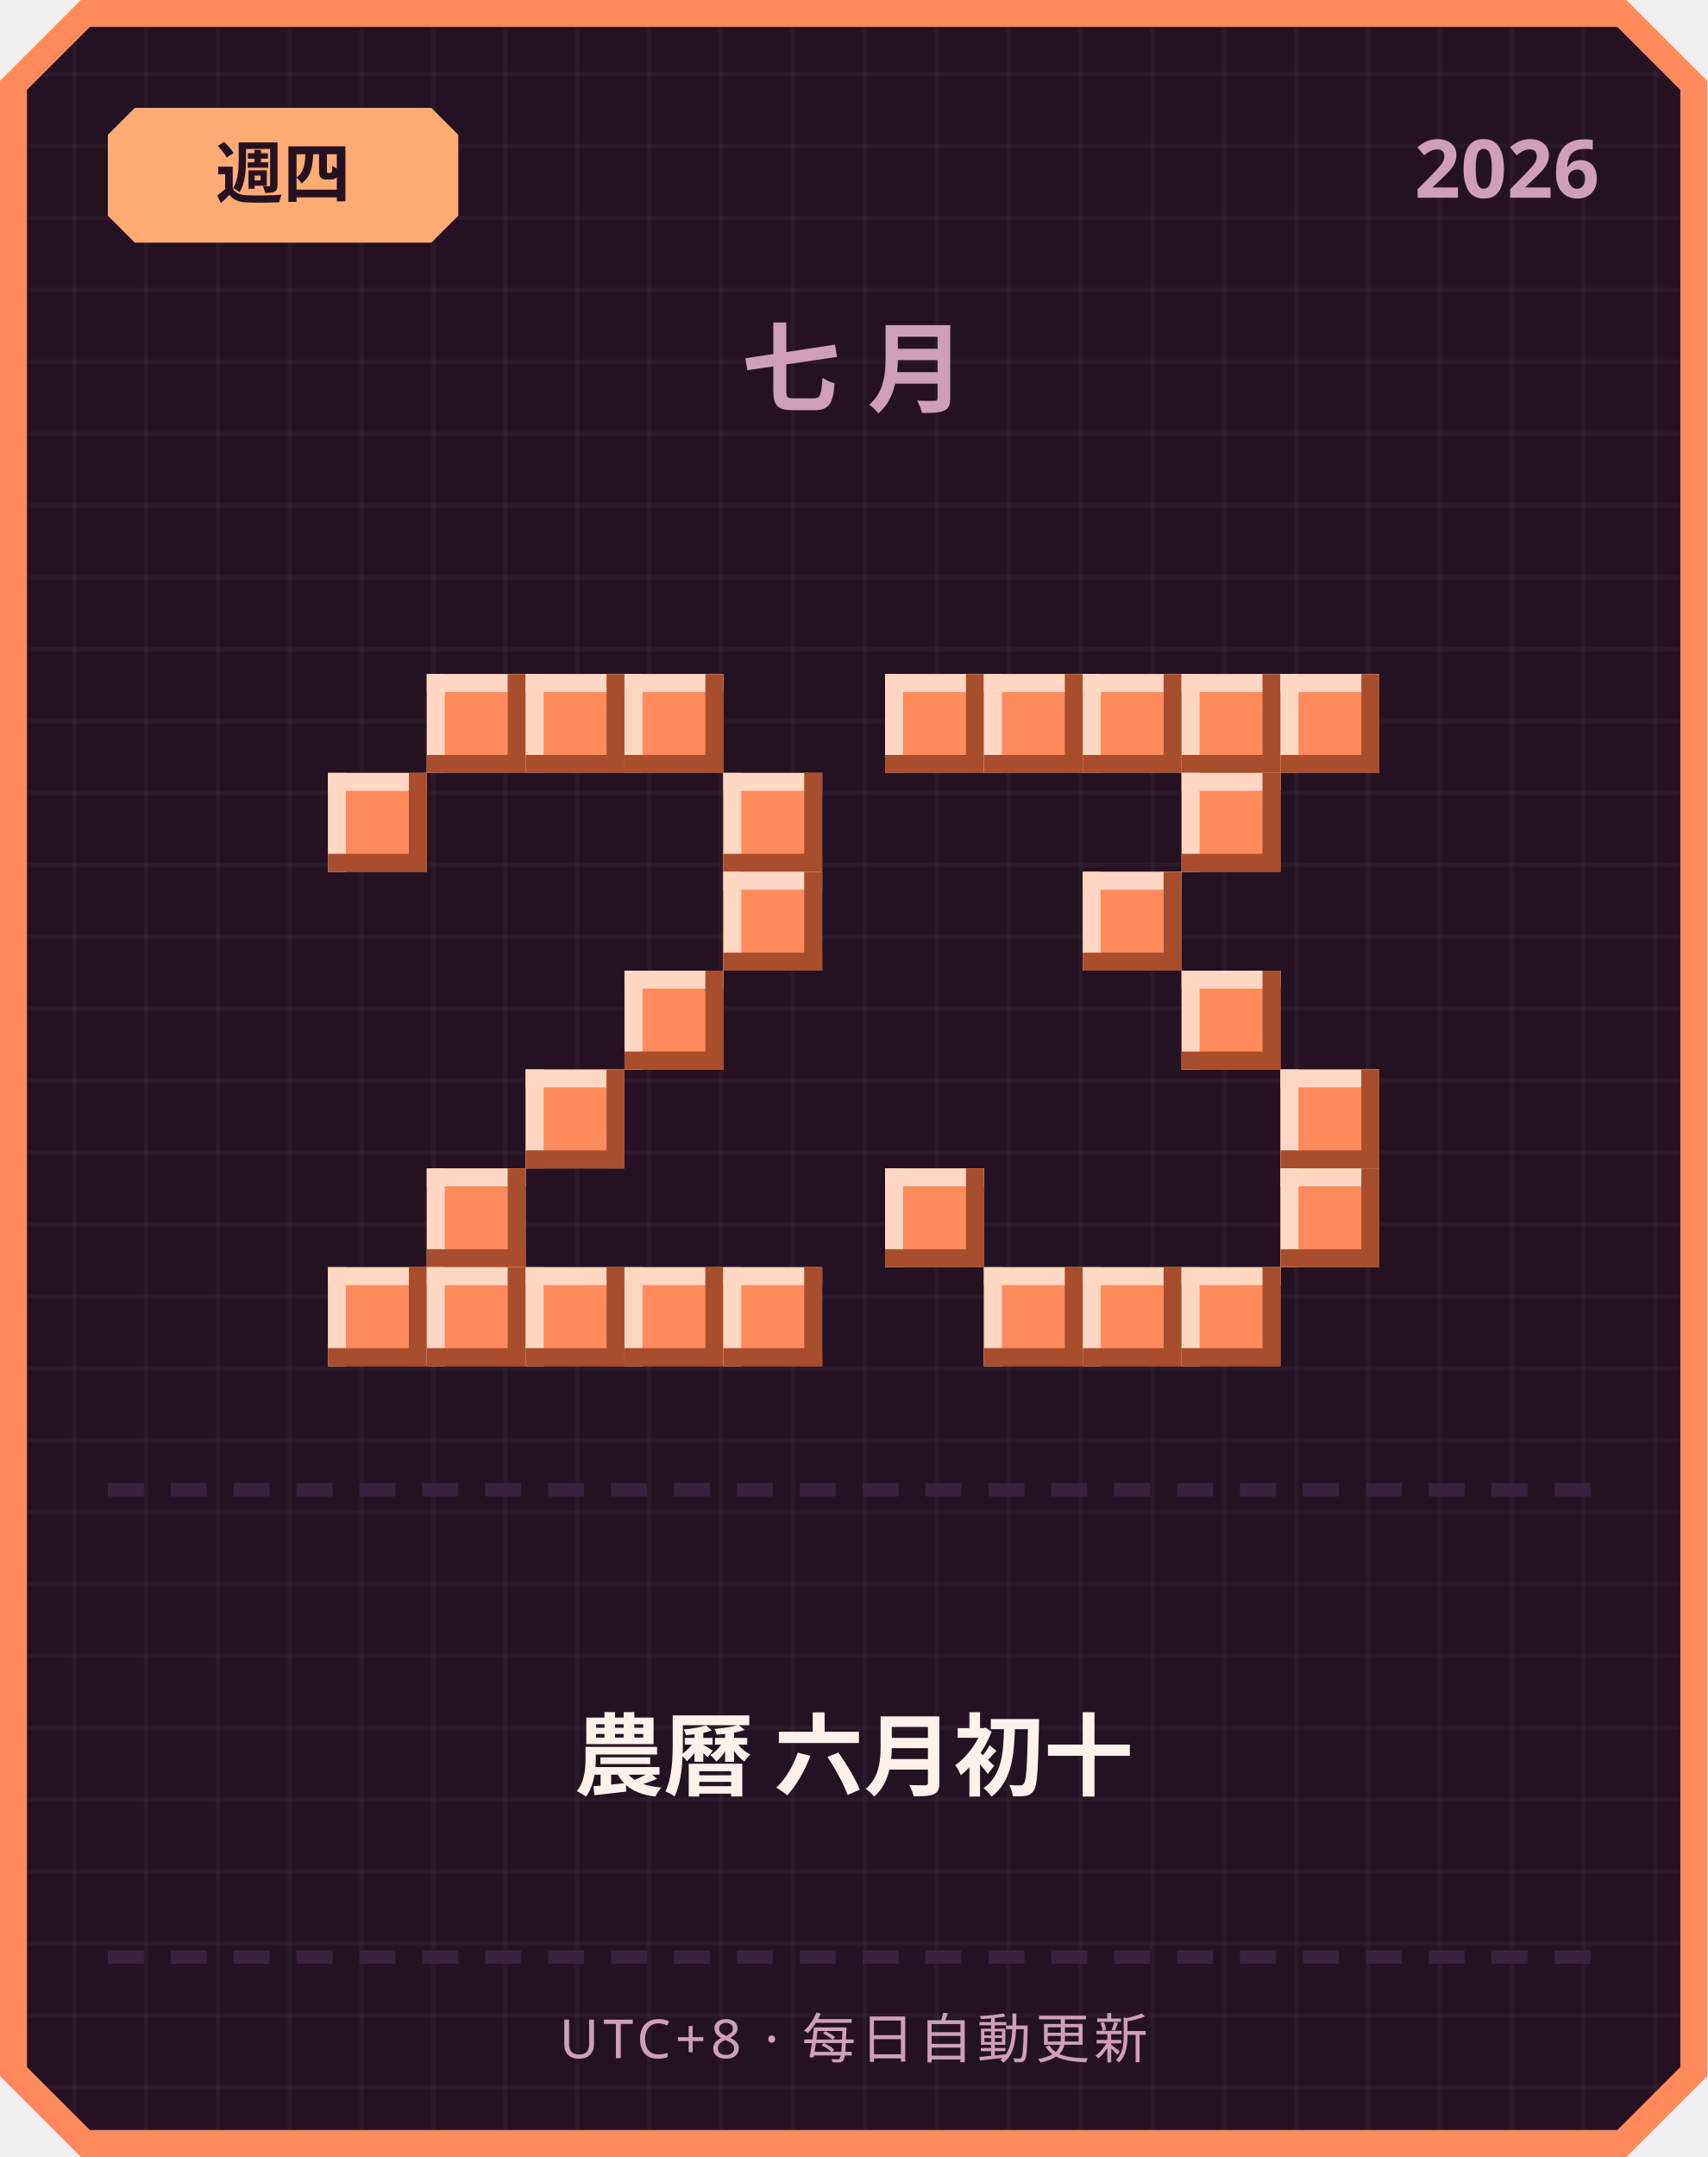
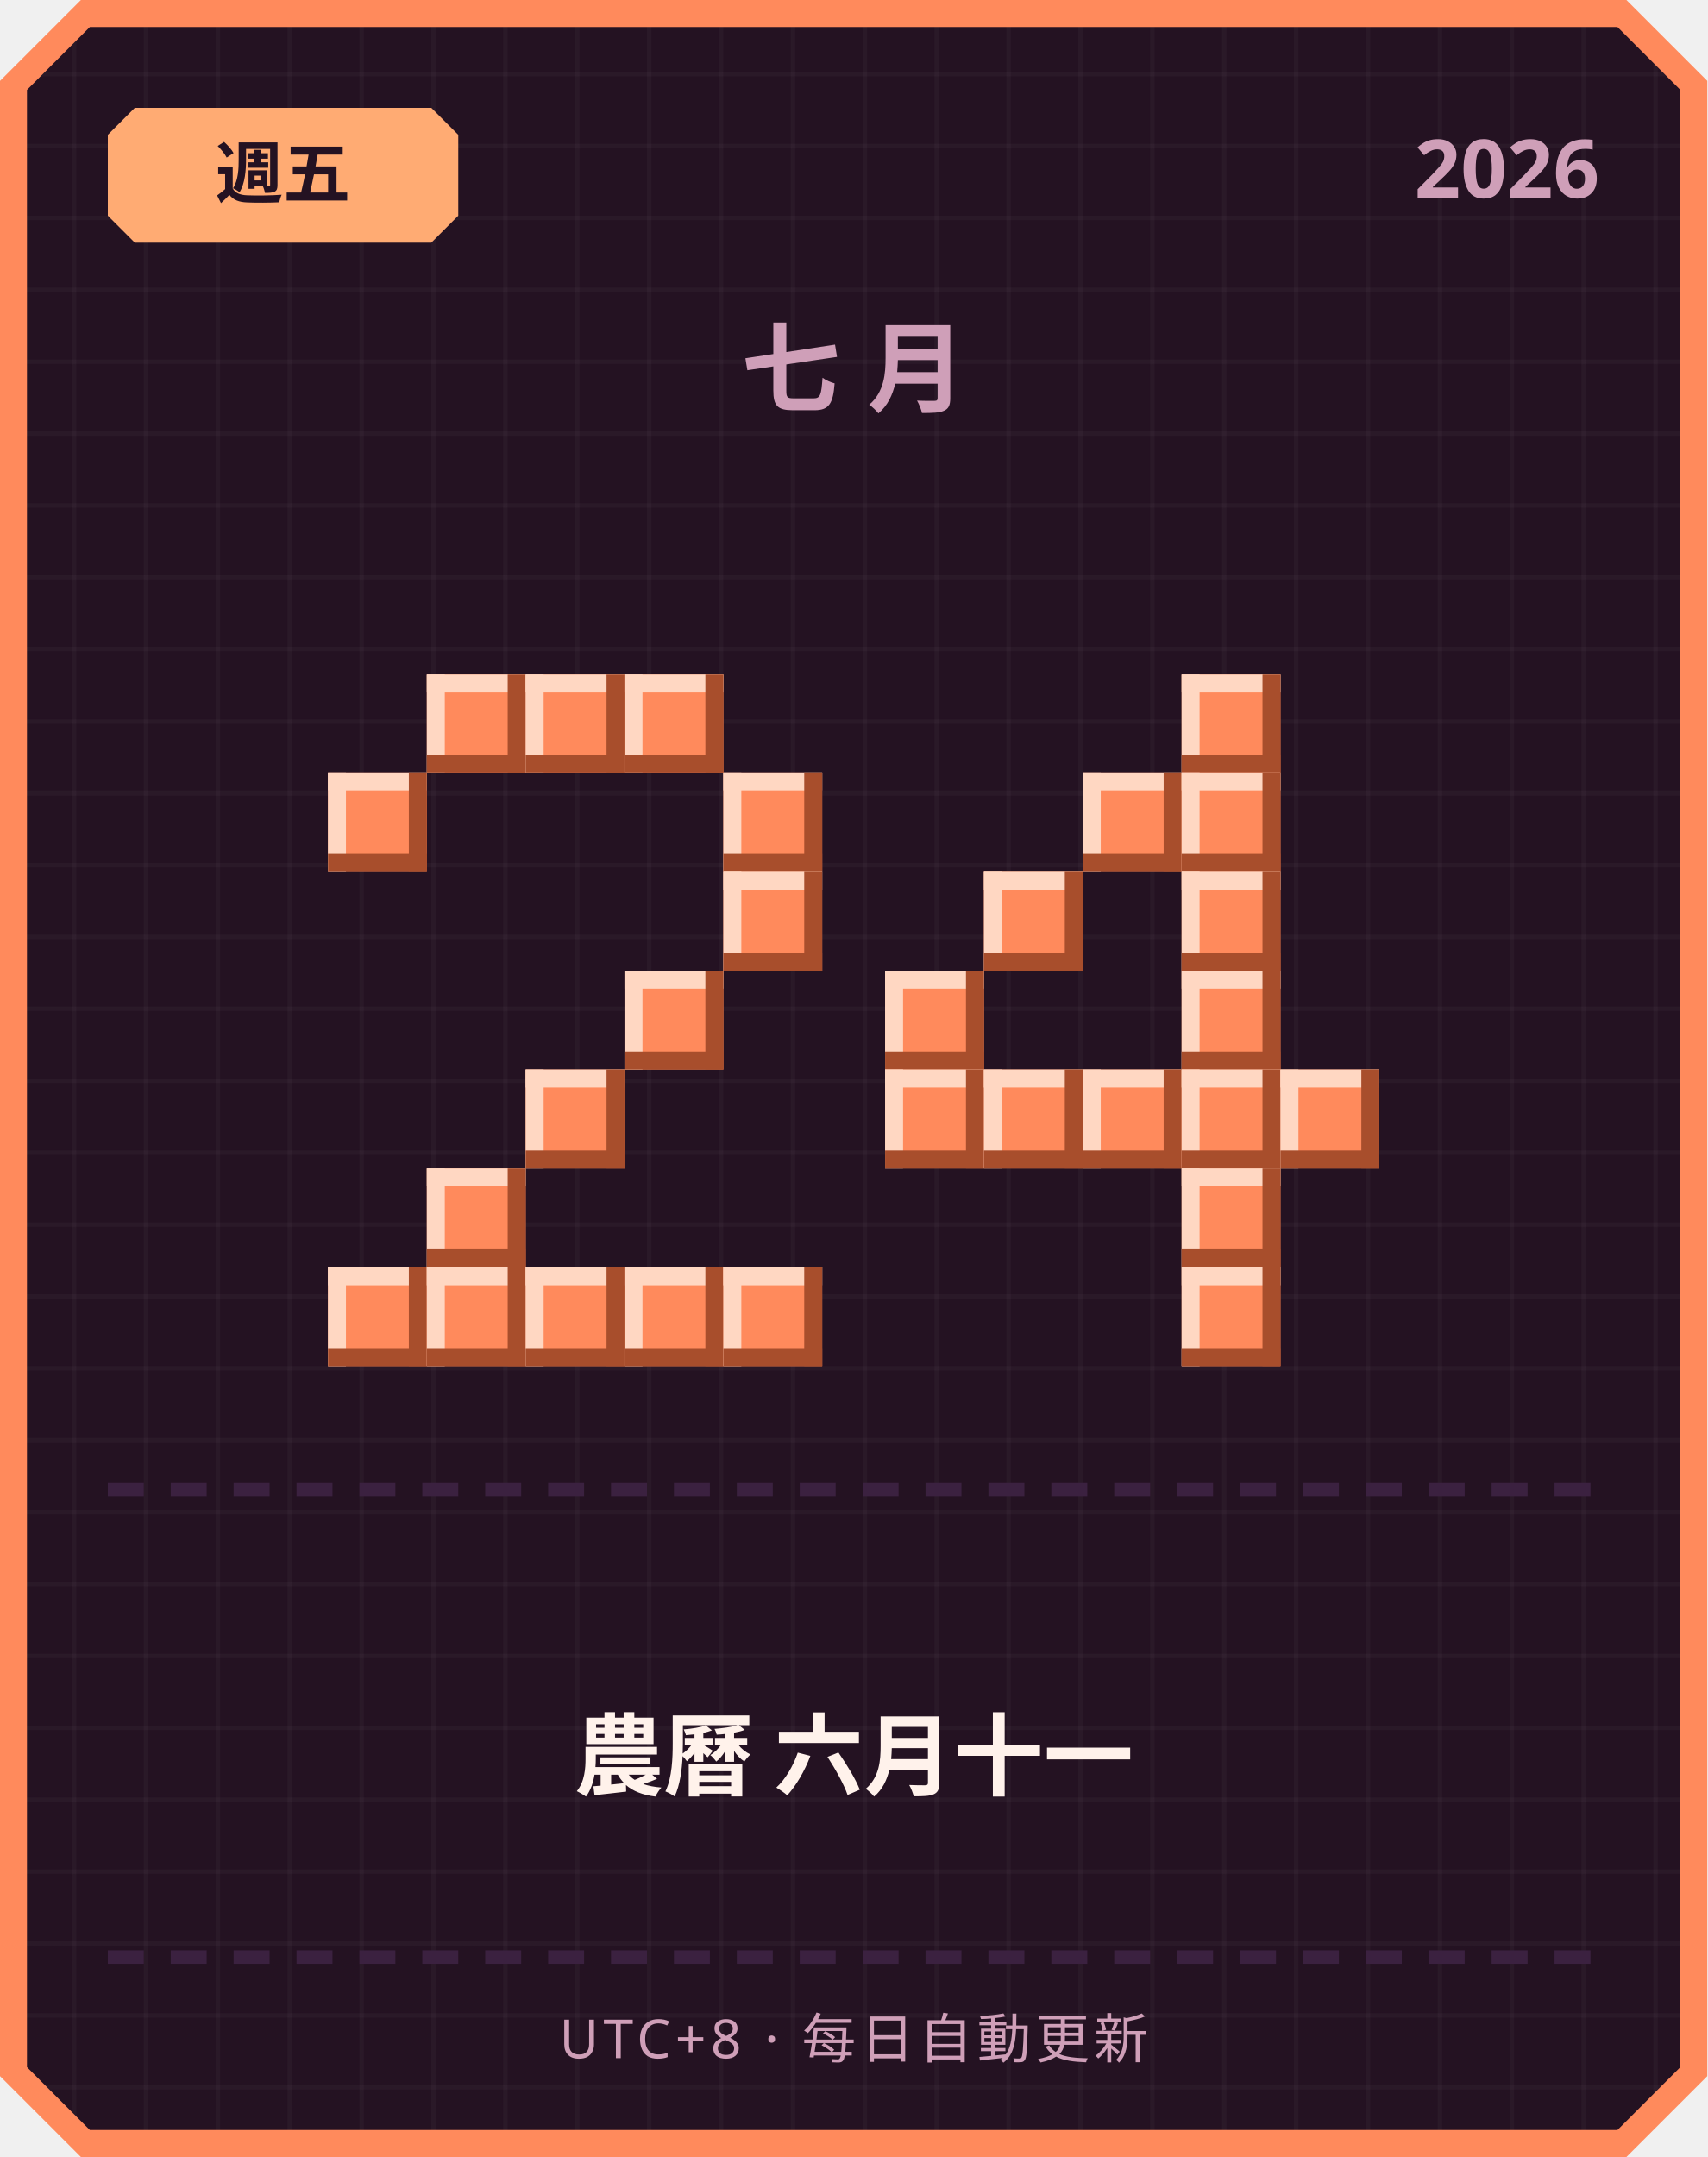
<svg xmlns="http://www.w3.org/2000/svg" width="380" height="480" viewBox="0 0 380 480">
  <defs>
    <pattern id="grid" width="16" height="16" patternUnits="userSpaceOnUse">
      <rect width="16" height="16" fill="#241222" />
      <rect width="1" height="16" fill="#ffffff" opacity="0.03" />
      <rect width="16" height="1" fill="#ffffff" opacity="0.03" />
    </pattern>
  </defs>
  <path d="M 18,0 L 362,0 L 380,18 L 380,462 L 362,480 L 18,480 L 0,462 L 0,18 Z" fill="#ff8a5c" />
  <path d="M 20,6 L 360,6 L 374,20 L 374,460 L 360,474 L 20,474 L 6,460 L 6,20 Z" fill="url(#grid)" />
  <path d="M 30,24 L 96,24 L 102,30 L 102,48 L 96,54 L 30,54 L 24,48 L 24,30 Z" fill="#ffab73" />
-   <text x="63" y="44" text-anchor="middle" font-family="'Segoe UI', sans-serif" font-size="15" font-weight="700" fill="#241222">週四</text>
+   <text x="63" y="44" text-anchor="middle" font-family="'Segoe UI', sans-serif" font-size="15" font-weight="700" fill="#241222">週五</text>
  <text x="356" y="44" text-anchor="end" font-family="'Segoe UI', sans-serif" font-size="18" font-weight="700" fill="#cf9fb8">2026</text>
  <text x="190" y="90" text-anchor="middle" font-family="'Segoe UI', sans-serif" font-size="22" font-weight="700" letter-spacing="6" fill="#cf9fb8">七月</text>
  <rect x="95" y="150" width="22" height="22" fill="#ff8a5c" />
  <rect x="95" y="150" width="22" height="4" fill="#ffd7c2" />
  <rect x="95" y="150" width="4" height="22" fill="#ffd7c2" />
  <rect x="95" y="168" width="22" height="4" fill="#a84e2c" />
  <rect x="113" y="150" width="4" height="22" fill="#a84e2c" />
  <rect x="117" y="150" width="22" height="22" fill="#ff8a5c" />
  <rect x="117" y="150" width="22" height="4" fill="#ffd7c2" />
  <rect x="117" y="150" width="4" height="22" fill="#ffd7c2" />
  <rect x="117" y="168" width="22" height="4" fill="#a84e2c" />
  <rect x="135" y="150" width="4" height="22" fill="#a84e2c" />
  <rect x="139" y="150" width="22" height="22" fill="#ff8a5c" />
  <rect x="139" y="150" width="22" height="4" fill="#ffd7c2" />
  <rect x="139" y="150" width="4" height="22" fill="#ffd7c2" />
  <rect x="139" y="168" width="22" height="4" fill="#a84e2c" />
  <rect x="157" y="150" width="4" height="22" fill="#a84e2c" />
  <rect x="73" y="172" width="22" height="22" fill="#ff8a5c" />
  <rect x="73" y="172" width="22" height="4" fill="#ffd7c2" />
  <rect x="73" y="172" width="4" height="22" fill="#ffd7c2" />
  <rect x="73" y="190" width="22" height="4" fill="#a84e2c" />
  <rect x="91" y="172" width="4" height="22" fill="#a84e2c" />
  <rect x="161" y="172" width="22" height="22" fill="#ff8a5c" />
  <rect x="161" y="172" width="22" height="4" fill="#ffd7c2" />
  <rect x="161" y="172" width="4" height="22" fill="#ffd7c2" />
  <rect x="161" y="190" width="22" height="4" fill="#a84e2c" />
  <rect x="179" y="172" width="4" height="22" fill="#a84e2c" />
  <rect x="161" y="194" width="22" height="22" fill="#ff8a5c" />
  <rect x="161" y="194" width="22" height="4" fill="#ffd7c2" />
  <rect x="161" y="194" width="4" height="22" fill="#ffd7c2" />
  <rect x="161" y="212" width="22" height="4" fill="#a84e2c" />
  <rect x="179" y="194" width="4" height="22" fill="#a84e2c" />
  <rect x="139" y="216" width="22" height="22" fill="#ff8a5c" />
  <rect x="139" y="216" width="22" height="4" fill="#ffd7c2" />
  <rect x="139" y="216" width="4" height="22" fill="#ffd7c2" />
  <rect x="139" y="234" width="22" height="4" fill="#a84e2c" />
  <rect x="157" y="216" width="4" height="22" fill="#a84e2c" />
  <rect x="117" y="238" width="22" height="22" fill="#ff8a5c" />
  <rect x="117" y="238" width="22" height="4" fill="#ffd7c2" />
  <rect x="117" y="238" width="4" height="22" fill="#ffd7c2" />
  <rect x="117" y="256" width="22" height="4" fill="#a84e2c" />
  <rect x="135" y="238" width="4" height="22" fill="#a84e2c" />
  <rect x="95" y="260" width="22" height="22" fill="#ff8a5c" />
  <rect x="95" y="260" width="22" height="4" fill="#ffd7c2" />
  <rect x="95" y="260" width="4" height="22" fill="#ffd7c2" />
  <rect x="95" y="278" width="22" height="4" fill="#a84e2c" />
  <rect x="113" y="260" width="4" height="22" fill="#a84e2c" />
  <rect x="73" y="282" width="22" height="22" fill="#ff8a5c" />
  <rect x="73" y="282" width="22" height="4" fill="#ffd7c2" />
  <rect x="73" y="282" width="4" height="22" fill="#ffd7c2" />
  <rect x="73" y="300" width="22" height="4" fill="#a84e2c" />
  <rect x="91" y="282" width="4" height="22" fill="#a84e2c" />
  <rect x="95" y="282" width="22" height="22" fill="#ff8a5c" />
  <rect x="95" y="282" width="22" height="4" fill="#ffd7c2" />
  <rect x="95" y="282" width="4" height="22" fill="#ffd7c2" />
  <rect x="95" y="300" width="22" height="4" fill="#a84e2c" />
  <rect x="113" y="282" width="4" height="22" fill="#a84e2c" />
  <rect x="117" y="282" width="22" height="22" fill="#ff8a5c" />
  <rect x="117" y="282" width="22" height="4" fill="#ffd7c2" />
  <rect x="117" y="282" width="4" height="22" fill="#ffd7c2" />
  <rect x="117" y="300" width="22" height="4" fill="#a84e2c" />
  <rect x="135" y="282" width="4" height="22" fill="#a84e2c" />
  <rect x="139" y="282" width="22" height="22" fill="#ff8a5c" />
  <rect x="139" y="282" width="22" height="4" fill="#ffd7c2" />
  <rect x="139" y="282" width="4" height="22" fill="#ffd7c2" />
  <rect x="139" y="300" width="22" height="4" fill="#a84e2c" />
  <rect x="157" y="282" width="4" height="22" fill="#a84e2c" />
  <rect x="161" y="282" width="22" height="22" fill="#ff8a5c" />
  <rect x="161" y="282" width="22" height="4" fill="#ffd7c2" />
  <rect x="161" y="282" width="4" height="22" fill="#ffd7c2" />
  <rect x="161" y="300" width="22" height="4" fill="#a84e2c" />
  <rect x="179" y="282" width="4" height="22" fill="#a84e2c" />
-   <rect x="197" y="150" width="22" height="22" fill="#ff8a5c" />
-   <rect x="197" y="150" width="22" height="4" fill="#ffd7c2" />
-   <rect x="197" y="150" width="4" height="22" fill="#ffd7c2" />
-   <rect x="197" y="168" width="22" height="4" fill="#a84e2c" />
-   <rect x="215" y="150" width="4" height="22" fill="#a84e2c" />
-   <rect x="219" y="150" width="22" height="22" fill="#ff8a5c" />
-   <rect x="219" y="150" width="22" height="4" fill="#ffd7c2" />
-   <rect x="219" y="150" width="4" height="22" fill="#ffd7c2" />
-   <rect x="219" y="168" width="22" height="4" fill="#a84e2c" />
-   <rect x="237" y="150" width="4" height="22" fill="#a84e2c" />
-   <rect x="241" y="150" width="22" height="22" fill="#ff8a5c" />
-   <rect x="241" y="150" width="22" height="4" fill="#ffd7c2" />
-   <rect x="241" y="150" width="4" height="22" fill="#ffd7c2" />
-   <rect x="241" y="168" width="22" height="4" fill="#a84e2c" />
-   <rect x="259" y="150" width="4" height="22" fill="#a84e2c" />
  <rect x="263" y="150" width="22" height="22" fill="#ff8a5c" />
  <rect x="263" y="150" width="22" height="4" fill="#ffd7c2" />
  <rect x="263" y="150" width="4" height="22" fill="#ffd7c2" />
  <rect x="263" y="168" width="22" height="4" fill="#a84e2c" />
  <rect x="281" y="150" width="4" height="22" fill="#a84e2c" />
-   <rect x="285" y="150" width="22" height="22" fill="#ff8a5c" />
-   <rect x="285" y="150" width="22" height="4" fill="#ffd7c2" />
-   <rect x="285" y="150" width="4" height="22" fill="#ffd7c2" />
-   <rect x="285" y="168" width="22" height="4" fill="#a84e2c" />
-   <rect x="303" y="150" width="4" height="22" fill="#a84e2c" />
+   <rect x="241" y="172" width="22" height="22" fill="#ff8a5c" />
+   <rect x="241" y="172" width="22" height="4" fill="#ffd7c2" />
+   <rect x="241" y="172" width="4" height="22" fill="#ffd7c2" />
+   <rect x="241" y="190" width="22" height="4" fill="#a84e2c" />
+   <rect x="259" y="172" width="4" height="22" fill="#a84e2c" />
  <rect x="263" y="172" width="22" height="22" fill="#ff8a5c" />
  <rect x="263" y="172" width="22" height="4" fill="#ffd7c2" />
  <rect x="263" y="172" width="4" height="22" fill="#ffd7c2" />
  <rect x="263" y="190" width="22" height="4" fill="#a84e2c" />
  <rect x="281" y="172" width="4" height="22" fill="#a84e2c" />
-   <rect x="241" y="194" width="22" height="22" fill="#ff8a5c" />
-   <rect x="241" y="194" width="22" height="4" fill="#ffd7c2" />
-   <rect x="241" y="194" width="4" height="22" fill="#ffd7c2" />
-   <rect x="241" y="212" width="22" height="4" fill="#a84e2c" />
-   <rect x="259" y="194" width="4" height="22" fill="#a84e2c" />
+   <rect x="219" y="194" width="22" height="22" fill="#ff8a5c" />
+   <rect x="219" y="194" width="22" height="4" fill="#ffd7c2" />
+   <rect x="219" y="194" width="4" height="22" fill="#ffd7c2" />
+   <rect x="219" y="212" width="22" height="4" fill="#a84e2c" />
+   <rect x="237" y="194" width="4" height="22" fill="#a84e2c" />
+   <rect x="263" y="194" width="22" height="22" fill="#ff8a5c" />
+   <rect x="263" y="194" width="22" height="4" fill="#ffd7c2" />
+   <rect x="263" y="194" width="4" height="22" fill="#ffd7c2" />
+   <rect x="263" y="212" width="22" height="4" fill="#a84e2c" />
+   <rect x="281" y="194" width="4" height="22" fill="#a84e2c" />
+   <rect x="197" y="216" width="22" height="22" fill="#ff8a5c" />
+   <rect x="197" y="216" width="22" height="4" fill="#ffd7c2" />
+   <rect x="197" y="216" width="4" height="22" fill="#ffd7c2" />
+   <rect x="197" y="234" width="22" height="4" fill="#a84e2c" />
+   <rect x="215" y="216" width="4" height="22" fill="#a84e2c" />
  <rect x="263" y="216" width="22" height="22" fill="#ff8a5c" />
  <rect x="263" y="216" width="22" height="4" fill="#ffd7c2" />
  <rect x="263" y="216" width="4" height="22" fill="#ffd7c2" />
  <rect x="263" y="234" width="22" height="4" fill="#a84e2c" />
  <rect x="281" y="216" width="4" height="22" fill="#a84e2c" />
+   <rect x="197" y="238" width="22" height="22" fill="#ff8a5c" />
+   <rect x="197" y="238" width="22" height="4" fill="#ffd7c2" />
+   <rect x="197" y="238" width="4" height="22" fill="#ffd7c2" />
+   <rect x="197" y="256" width="22" height="4" fill="#a84e2c" />
+   <rect x="215" y="238" width="4" height="22" fill="#a84e2c" />
+   <rect x="219" y="238" width="22" height="22" fill="#ff8a5c" />
+   <rect x="219" y="238" width="22" height="4" fill="#ffd7c2" />
+   <rect x="219" y="238" width="4" height="22" fill="#ffd7c2" />
+   <rect x="219" y="256" width="22" height="4" fill="#a84e2c" />
+   <rect x="237" y="238" width="4" height="22" fill="#a84e2c" />
+   <rect x="241" y="238" width="22" height="22" fill="#ff8a5c" />
+   <rect x="241" y="238" width="22" height="4" fill="#ffd7c2" />
+   <rect x="241" y="238" width="4" height="22" fill="#ffd7c2" />
+   <rect x="241" y="256" width="22" height="4" fill="#a84e2c" />
+   <rect x="259" y="238" width="4" height="22" fill="#a84e2c" />
+   <rect x="263" y="238" width="22" height="22" fill="#ff8a5c" />
+   <rect x="263" y="238" width="22" height="4" fill="#ffd7c2" />
+   <rect x="263" y="238" width="4" height="22" fill="#ffd7c2" />
+   <rect x="263" y="256" width="22" height="4" fill="#a84e2c" />
+   <rect x="281" y="238" width="4" height="22" fill="#a84e2c" />
  <rect x="285" y="238" width="22" height="22" fill="#ff8a5c" />
  <rect x="285" y="238" width="22" height="4" fill="#ffd7c2" />
  <rect x="285" y="238" width="4" height="22" fill="#ffd7c2" />
  <rect x="285" y="256" width="22" height="4" fill="#a84e2c" />
  <rect x="303" y="238" width="4" height="22" fill="#a84e2c" />
-   <rect x="197" y="260" width="22" height="22" fill="#ff8a5c" />
-   <rect x="197" y="260" width="22" height="4" fill="#ffd7c2" />
-   <rect x="197" y="260" width="4" height="22" fill="#ffd7c2" />
-   <rect x="197" y="278" width="22" height="4" fill="#a84e2c" />
-   <rect x="215" y="260" width="4" height="22" fill="#a84e2c" />
-   <rect x="285" y="260" width="22" height="22" fill="#ff8a5c" />
-   <rect x="285" y="260" width="22" height="4" fill="#ffd7c2" />
-   <rect x="285" y="260" width="4" height="22" fill="#ffd7c2" />
-   <rect x="285" y="278" width="22" height="4" fill="#a84e2c" />
-   <rect x="303" y="260" width="4" height="22" fill="#a84e2c" />
-   <rect x="219" y="282" width="22" height="22" fill="#ff8a5c" />
-   <rect x="219" y="282" width="22" height="4" fill="#ffd7c2" />
-   <rect x="219" y="282" width="4" height="22" fill="#ffd7c2" />
-   <rect x="219" y="300" width="22" height="4" fill="#a84e2c" />
-   <rect x="237" y="282" width="4" height="22" fill="#a84e2c" />
-   <rect x="241" y="282" width="22" height="22" fill="#ff8a5c" />
-   <rect x="241" y="282" width="22" height="4" fill="#ffd7c2" />
-   <rect x="241" y="282" width="4" height="22" fill="#ffd7c2" />
-   <rect x="241" y="300" width="22" height="4" fill="#a84e2c" />
-   <rect x="259" y="282" width="4" height="22" fill="#a84e2c" />
+   <rect x="263" y="260" width="22" height="22" fill="#ff8a5c" />
+   <rect x="263" y="260" width="22" height="4" fill="#ffd7c2" />
+   <rect x="263" y="260" width="4" height="22" fill="#ffd7c2" />
+   <rect x="263" y="278" width="22" height="4" fill="#a84e2c" />
+   <rect x="281" y="260" width="4" height="22" fill="#a84e2c" />
  <rect x="263" y="282" width="22" height="22" fill="#ff8a5c" />
  <rect x="263" y="282" width="22" height="4" fill="#ffd7c2" />
  <rect x="263" y="282" width="4" height="22" fill="#ffd7c2" />
  <rect x="263" y="300" width="22" height="4" fill="#a84e2c" />
  <rect x="281" y="282" width="4" height="22" fill="#a84e2c" />
  <rect x="24" y="330" width="8" height="3" fill="#3b2140" />
  <rect x="38" y="330" width="8" height="3" fill="#3b2140" />
  <rect x="52" y="330" width="8" height="3" fill="#3b2140" />
  <rect x="66" y="330" width="8" height="3" fill="#3b2140" />
  <rect x="80" y="330" width="8" height="3" fill="#3b2140" />
  <rect x="94" y="330" width="8" height="3" fill="#3b2140" />
  <rect x="108" y="330" width="8" height="3" fill="#3b2140" />
  <rect x="122" y="330" width="8" height="3" fill="#3b2140" />
  <rect x="136" y="330" width="8" height="3" fill="#3b2140" />
  <rect x="150" y="330" width="8" height="3" fill="#3b2140" />
  <rect x="164" y="330" width="8" height="3" fill="#3b2140" />
  <rect x="178" y="330" width="8" height="3" fill="#3b2140" />
  <rect x="192" y="330" width="8" height="3" fill="#3b2140" />
  <rect x="206" y="330" width="8" height="3" fill="#3b2140" />
  <rect x="220" y="330" width="8" height="3" fill="#3b2140" />
  <rect x="234" y="330" width="8" height="3" fill="#3b2140" />
  <rect x="248" y="330" width="8" height="3" fill="#3b2140" />
  <rect x="262" y="330" width="8" height="3" fill="#3b2140" />
  <rect x="276" y="330" width="8" height="3" fill="#3b2140" />
  <rect x="290" y="330" width="8" height="3" fill="#3b2140" />
  <rect x="304" y="330" width="8" height="3" fill="#3b2140" />
  <rect x="318" y="330" width="8" height="3" fill="#3b2140" />
  <rect x="332" y="330" width="8" height="3" fill="#3b2140" />
  <rect x="346" y="330" width="8" height="3" fill="#3b2140" />
-   <text x="190" y="398" text-anchor="middle" font-family="'Segoe UI', 'Microsoft JhengHei', sans-serif" font-size="20" font-weight="700" fill="#fff2eb">農曆 六月初十</text>
+   <text x="190" y="398" text-anchor="middle" font-family="'Segoe UI', 'Microsoft JhengHei', sans-serif" font-size="20" font-weight="700" fill="#fff2eb">農曆 六月十一</text>
  <rect x="24" y="434" width="8" height="3" fill="#3b2140" />
  <rect x="38" y="434" width="8" height="3" fill="#3b2140" />
  <rect x="52" y="434" width="8" height="3" fill="#3b2140" />
  <rect x="66" y="434" width="8" height="3" fill="#3b2140" />
  <rect x="80" y="434" width="8" height="3" fill="#3b2140" />
  <rect x="94" y="434" width="8" height="3" fill="#3b2140" />
  <rect x="108" y="434" width="8" height="3" fill="#3b2140" />
  <rect x="122" y="434" width="8" height="3" fill="#3b2140" />
  <rect x="136" y="434" width="8" height="3" fill="#3b2140" />
  <rect x="150" y="434" width="8" height="3" fill="#3b2140" />
  <rect x="164" y="434" width="8" height="3" fill="#3b2140" />
  <rect x="178" y="434" width="8" height="3" fill="#3b2140" />
  <rect x="192" y="434" width="8" height="3" fill="#3b2140" />
  <rect x="206" y="434" width="8" height="3" fill="#3b2140" />
  <rect x="220" y="434" width="8" height="3" fill="#3b2140" />
  <rect x="234" y="434" width="8" height="3" fill="#3b2140" />
  <rect x="248" y="434" width="8" height="3" fill="#3b2140" />
  <rect x="262" y="434" width="8" height="3" fill="#3b2140" />
  <rect x="276" y="434" width="8" height="3" fill="#3b2140" />
  <rect x="290" y="434" width="8" height="3" fill="#3b2140" />
  <rect x="304" y="434" width="8" height="3" fill="#3b2140" />
  <rect x="318" y="434" width="8" height="3" fill="#3b2140" />
  <rect x="332" y="434" width="8" height="3" fill="#3b2140" />
  <rect x="346" y="434" width="8" height="3" fill="#3b2140" />
  <text x="190" y="458" text-anchor="middle" font-family="'Segoe UI', sans-serif" font-size="12" letter-spacing="1" fill="#cf9fb8">UTC+8 · 每日自動更新</text>
</svg>
